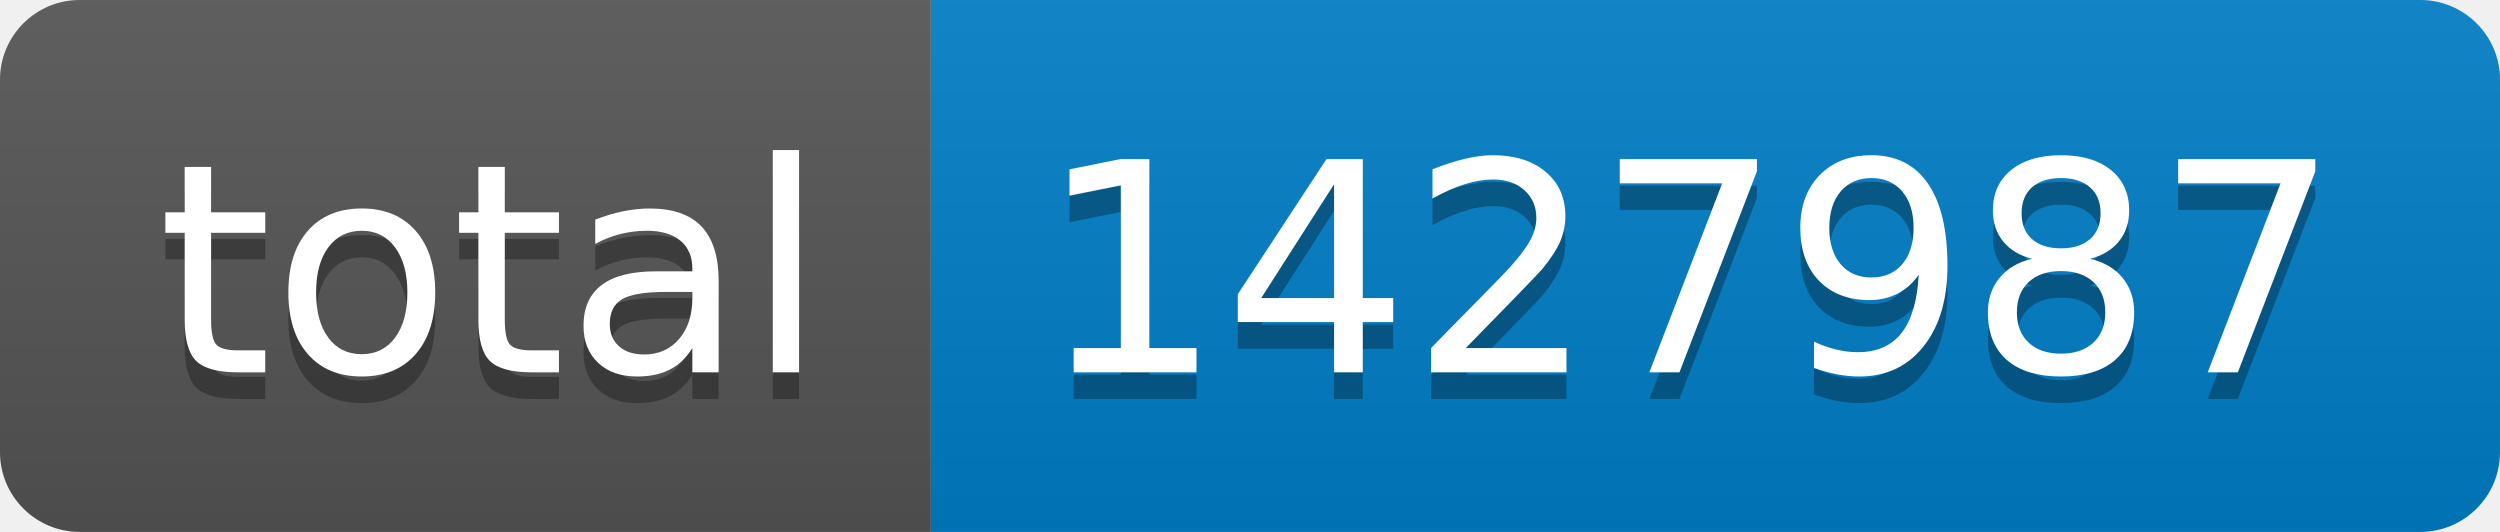
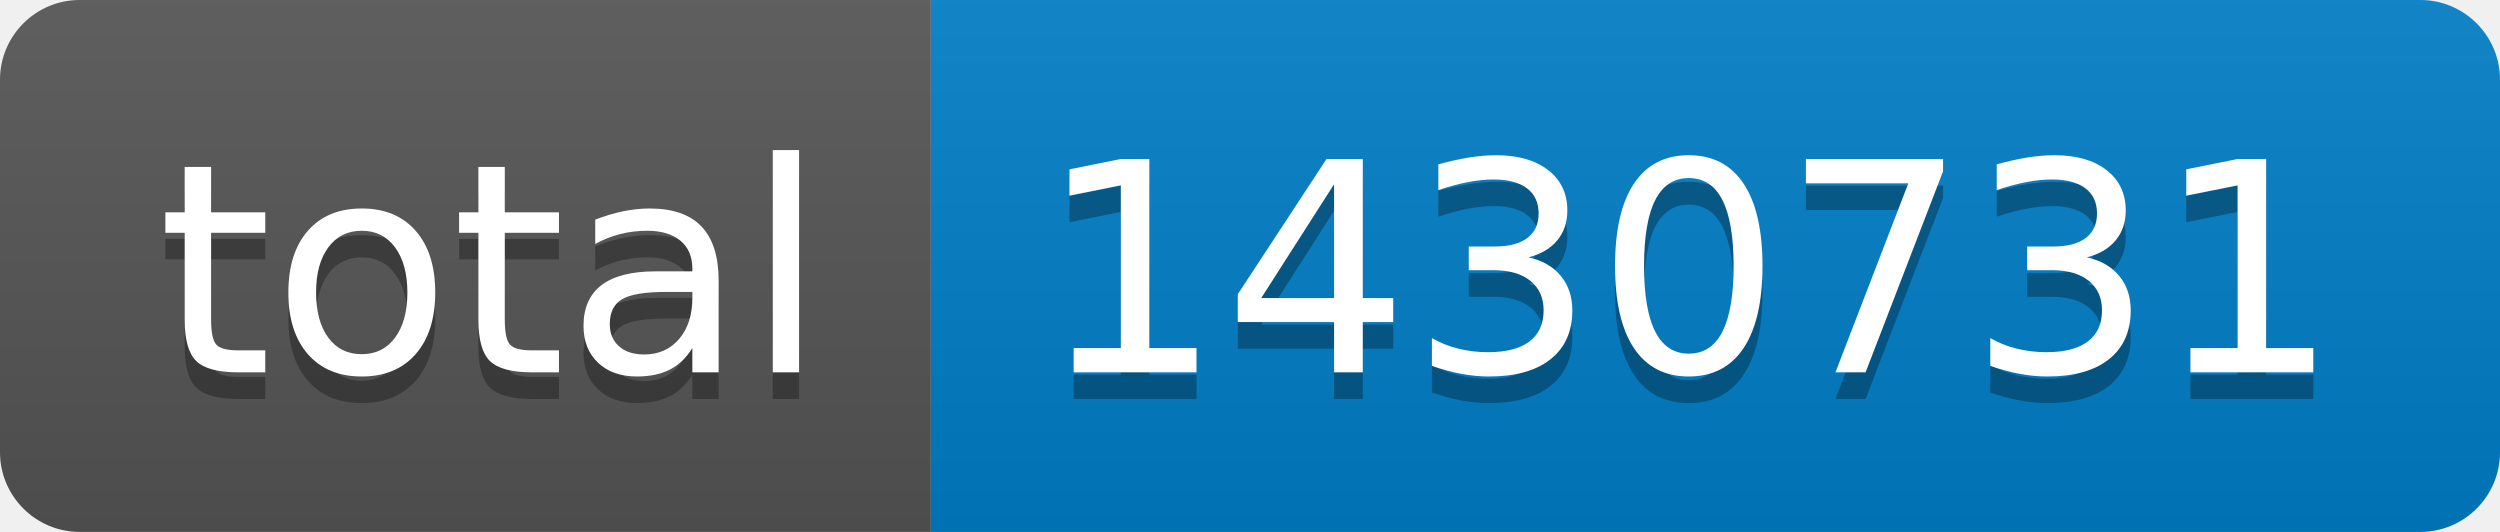
- <svg xmlns="http://www.w3.org/2000/svg" width="94" height="20" role="img" aria-label="total: 1427987">
+ <svg xmlns="http://www.w3.org/2000/svg" width="94" height="20" role="img" aria-label="total: 1430731">
  <linearGradient id="s" x2="0" y2="100%">
    <stop offset="0" stop-color="#bbb" stop-opacity=".1" />
    <stop offset="1" stop-opacity=".1" />
  </linearGradient>
  <clipPath id="r">
    <rect width="94" height="20" rx="3" fill="#fff" />
  </clipPath>
  <g clip-path="url(#r)">
    <rect width="35" height="20" fill="#555" />
    <rect x="35" width="59" height="20" fill="#007ec6" />
    <rect width="94" height="20" fill="url(#s)" />
  </g>
  <g fill="#fff" text-anchor="middle" font-family="Verdana,Geneva,DejaVu Sans,sans-serif" text-rendering="geometricPrecision" font-size="110">
    <text aria-hidden="true" x="185" y="150" fill="#010101" fill-opacity=".3" transform="scale(.1)" textLength="250">total</text>
    <text x="185" y="140" transform="scale(.1)" fill="#fff" textLength="250">total</text>
-     <text aria-hidden="true" x="635" y="150" fill="#010101" fill-opacity=".3" transform="scale(.1)" textLength="490">1427987</text>
-     <text x="635" y="140" transform="scale(.1)" fill="#fff" textLength="490">1427987</text>
+     <text aria-hidden="true" x="635" y="150" fill="#010101" fill-opacity=".3" transform="scale(.1)" textLength="490">1430731</text>
+     <text x="635" y="140" transform="scale(.1)" fill="#fff" textLength="490">1430731</text>
  </g>
</svg>
